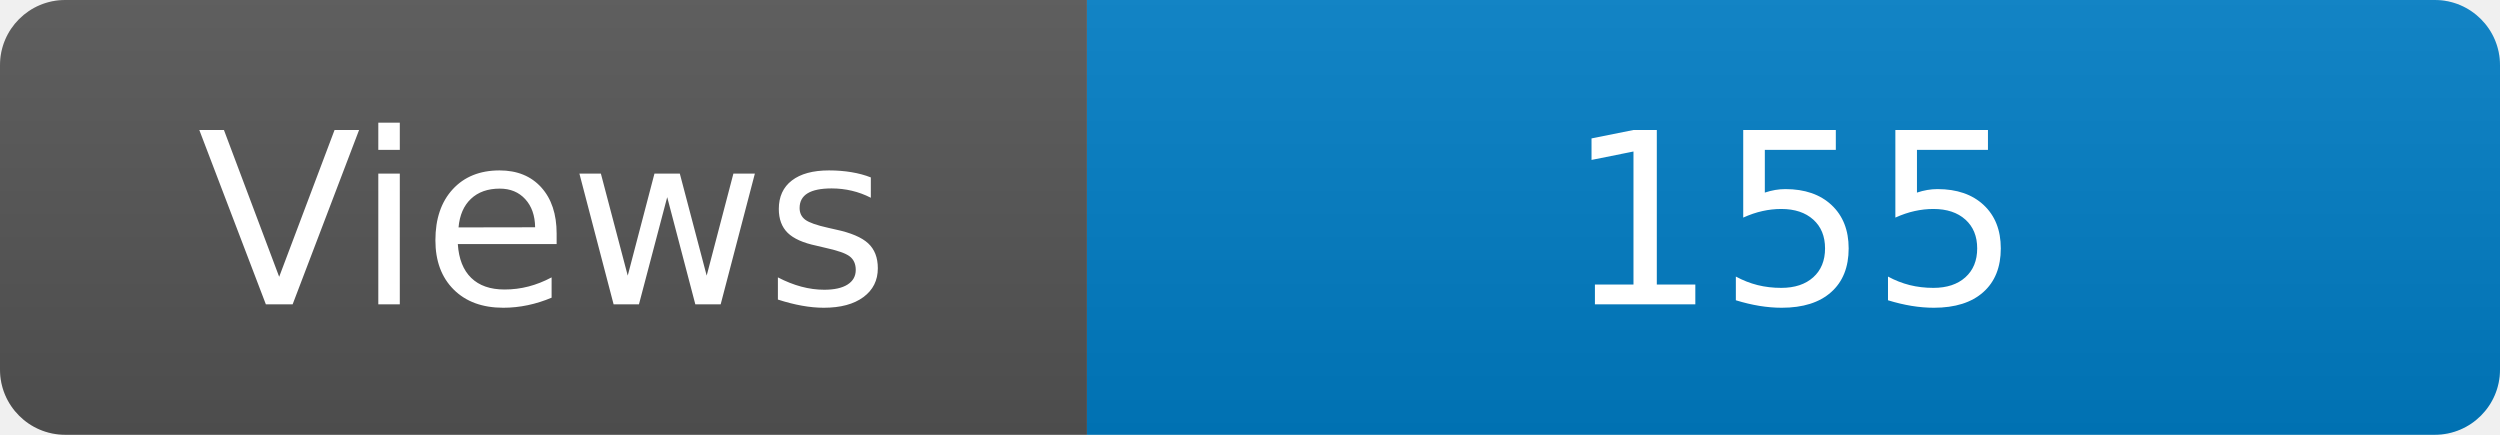
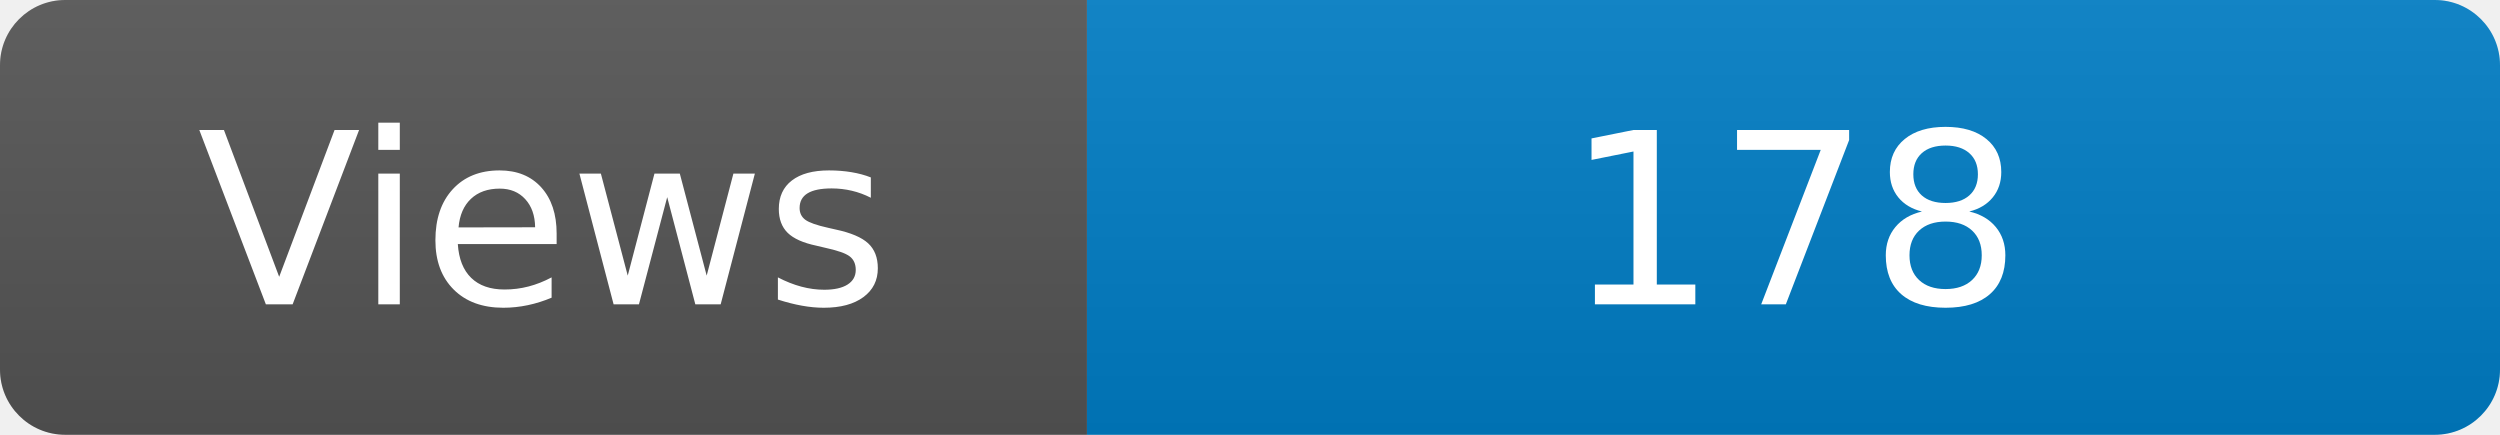
<svg xmlns="http://www.w3.org/2000/svg" width="115" height="20" role="img" aria-label="Maintained?: yes">
  <linearGradient id="s" x2="0" y2="100%">
    <stop offset="0" stop-color="#bbb" stop-opacity=".1" />
    <stop offset="1" stop-opacity=".1" />
  </linearGradient>
  <clipPath id="r">
    <rect width="115" height="20" rx="3" fill="#fff" />
  </clipPath>
  <g clip-path="url(#r)">
    <rect width="50" height="20" fill="#555" />
    <rect x="50" width="160" height="20" fill="#007ec6" />
    <rect width="115" height="20" fill="url(#s)" />
  </g>
  <g fill="#fff" text-anchor="middle" font-family="Verdana,Geneva,DejaVu Sans,sans-serif" font-size="110">
    <text x="250" y="140" transform="scale(.1)" fill="#fff">Views</text>
-     <text x="825" y="140" transform="scale(.1)" fill="#fff">155</text>
+     <text x="825" y="140" transform="scale(.1)" fill="#fff">178</text>
  </g>
</svg>
